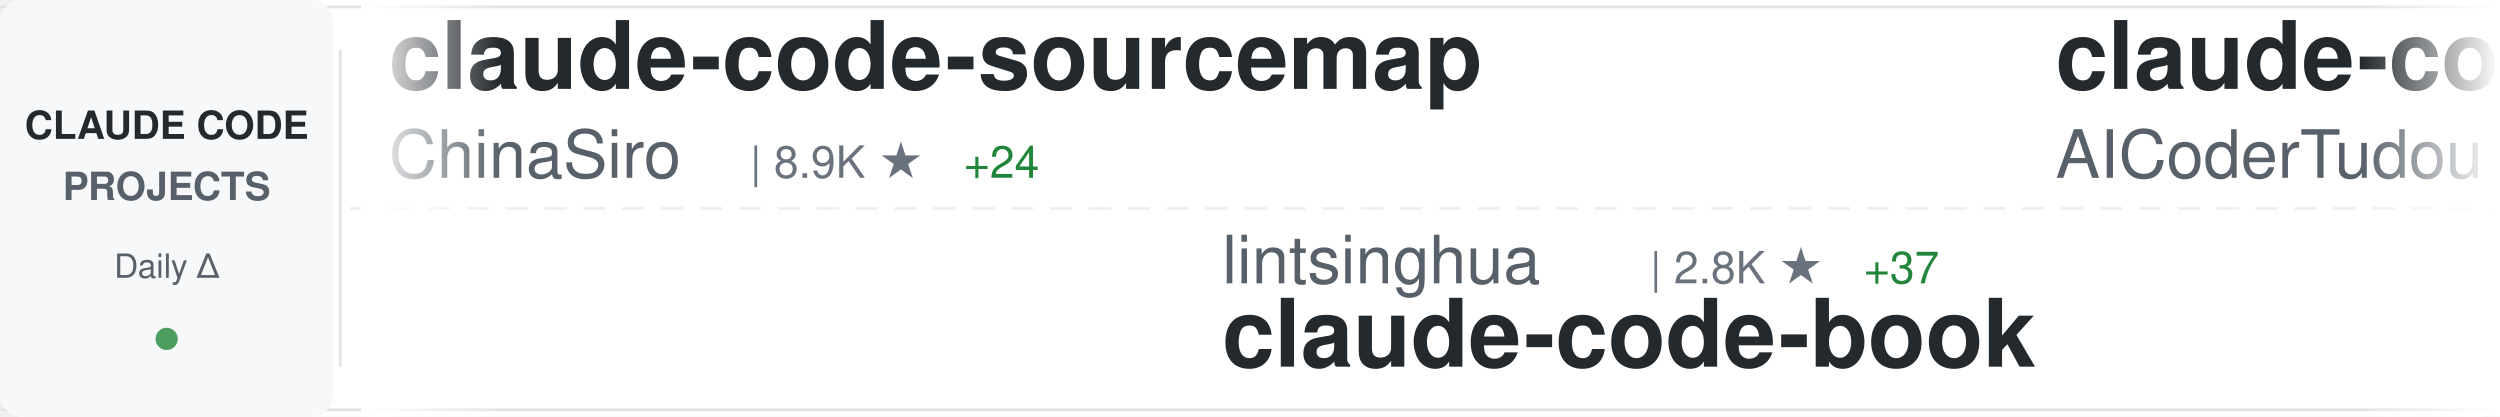
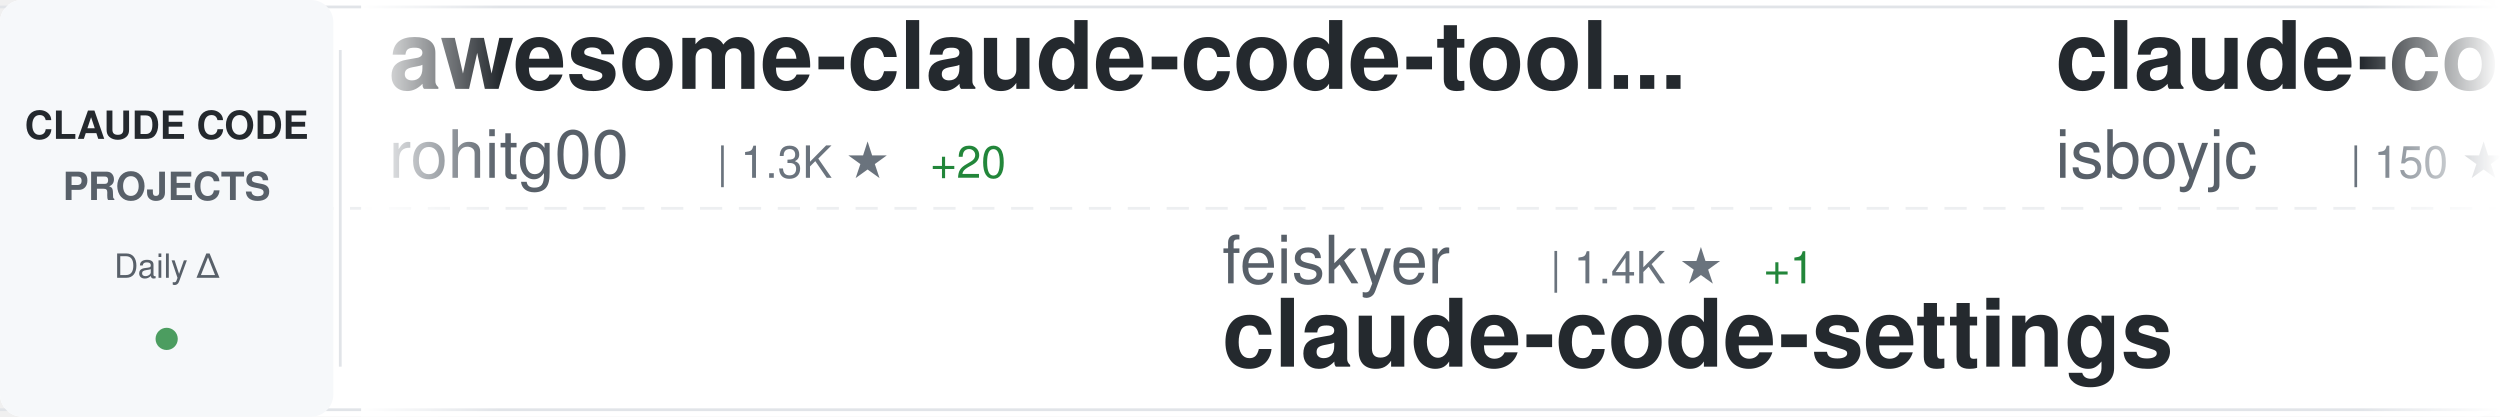
<svg xmlns="http://www.w3.org/2000/svg" width="900" height="150">
  <defs>
    <linearGradient id="awesomeLeftFade" x1="0%" y1="0%" x2="100%" y2="0%">
      <stop offset="0%" style="stop-color:#ffffff;stop-opacity:1" />
      <stop offset="100%" style="stop-color:#ffffff;stop-opacity:0" />
    </linearGradient>
    <linearGradient id="awesomeRightFade" x1="0%" y1="0%" x2="100%" y2="0%">
      <stop offset="0%" style="stop-color:#ffffff;stop-opacity:0" />
      <stop offset="100%" style="stop-color:#ffffff;stop-opacity:1" />
    </linearGradient>
  </defs>
  <rect width="900" height="150" fill="#ffffff" rx="8" />
  <rect x="0" y="2" width="900" height="1" fill="#e1e4e8" />
  <rect x="0" y="147" width="900" height="1" fill="#e1e4e8" />
  <line x1="0" y1="75" x2="900" y2="75" stroke="#e1e4e8" stroke-width="1" stroke-dasharray="8 6" opacity="0.6" />
  <rect x="0" y="0" width="120" height="150" fill="#f6f8fa" rx="8" />
  <text x="60" y="50" font-family="-apple-system, BlinkMacSystemFont, 'Segoe UI', Helvetica, Arial, sans-serif" font-size="14" font-weight="600" fill="#24292e" text-anchor="middle">CLAUDE CODE</text>
  <text x="60" y="72" font-family="-apple-system, BlinkMacSystemFont, 'Segoe UI', Helvetica, Arial, sans-serif" font-size="14" font-weight="600" fill="#586069" text-anchor="middle">PROJECTS</text>
  <text x="60" y="100" font-family="-apple-system, BlinkMacSystemFont, 'Segoe UI', Helvetica, Arial, sans-serif" font-size="12" font-weight="500" fill="#586069" text-anchor="middle">Daily Δ</text>
  <circle cx="60" cy="122" r="4" fill="#22863a" opacity="0.8" />
  <rect x="122" y="18" width="1" height="114" fill="#e1e4e8" />
  <clipPath id="awesomeTickerClip">
    <rect x="130" y="0" width="770" height="150" />
  </clipPath>
  <g clip-path="url(#awesomeTickerClip)">
    <g id="awesomeTickerItems">
      <animateTransform attributeName="transform" attributeType="XML" type="translate" from="0 0" to="-3000 0" dur="54s" repeatCount="indefinite" />
      <g transform="translate(0, 0)">
-         <text x="140" y="32" font-family="-apple-system, BlinkMacSystemFont, 'Segoe UI', Helvetica, Arial, sans-serif" font-size="34" font-weight="600" fill="#24292e">claude-code-sourcemap</text>
-         <text x="140" y="64" font-family="-apple-system, BlinkMacSystemFont, 'Segoe UI', Helvetica, Arial, sans-serif" font-size="24" font-weight="400" fill="#586069">ChinaSiro</text>
-         <text x="270" y="64" font-family="-apple-system, BlinkMacSystemFont, 'Segoe UI', Helvetica, Arial, sans-serif" font-size="16" font-weight="500" fill="#6a737d">| 8.9K ★</text>
-         <text x="347" y="64" font-family="-apple-system, BlinkMacSystemFont, 'Segoe UI', Helvetica, Arial, sans-serif" font-size="16" font-weight="500" fill="#22863a"> +24</text>
+         <text x="140" y="32" font-family="-apple-system, BlinkMacSystemFont, 'Segoe UI', Helvetica, Arial, sans-serif" font-size="34" font-weight="600" fill="#24292e">awesome-claude-code-tool...</text>
+         <text x="140" y="64" font-family="-apple-system, BlinkMacSystemFont, 'Segoe UI', Helvetica, Arial, sans-serif" font-size="24" font-weight="400" fill="#586069">rohitg00</text>
+         <text x="258" y="64" font-family="-apple-system, BlinkMacSystemFont, 'Segoe UI', Helvetica, Arial, sans-serif" font-size="16" font-weight="500" fill="#6a737d">| 1.3K ★</text>
+         <text x="335" y="64" font-family="-apple-system, BlinkMacSystemFont, 'Segoe UI', Helvetica, Arial, sans-serif" font-size="16" font-weight="500" fill="#22863a"> +20</text>
      </g>
      <g transform="translate(300, 0)">
-         <text x="140" y="102" font-family="-apple-system, BlinkMacSystemFont, 'Segoe UI', Helvetica, Arial, sans-serif" font-size="24" font-weight="400" fill="#586069">lintsinghua</text>
-         <text x="294" y="102" font-family="-apple-system, BlinkMacSystemFont, 'Segoe UI', Helvetica, Arial, sans-serif" font-size="16" font-weight="500" fill="#6a737d">| 2.8K ★</text>
-         <text x="371" y="102" font-family="-apple-system, BlinkMacSystemFont, 'Segoe UI', Helvetica, Arial, sans-serif" font-size="16" font-weight="500" fill="#22863a"> +37</text>
-         <text x="140" y="132" font-family="-apple-system, BlinkMacSystemFont, 'Segoe UI', Helvetica, Arial, sans-serif" font-size="34" font-weight="600" fill="#24292e">claude-code-book</text>
+         <text x="140" y="102" font-family="-apple-system, BlinkMacSystemFont, 'Segoe UI', Helvetica, Arial, sans-serif" font-size="24" font-weight="400" fill="#586069">feiskyer</text>
+         <text x="258" y="102" font-family="-apple-system, BlinkMacSystemFont, 'Segoe UI', Helvetica, Arial, sans-serif" font-size="16" font-weight="500" fill="#6a737d">| 1.4K ★</text>
+         <text x="335" y="102" font-family="-apple-system, BlinkMacSystemFont, 'Segoe UI', Helvetica, Arial, sans-serif" font-size="16" font-weight="500" fill="#22863a"> +1</text>
+         <text x="140" y="132" font-family="-apple-system, BlinkMacSystemFont, 'Segoe UI', Helvetica, Arial, sans-serif" font-size="34" font-weight="600" fill="#24292e">claude-code-settings</text>
      </g>
      <g transform="translate(600, 0)">
-         <text x="140" y="32" font-family="-apple-system, BlinkMacSystemFont, 'Segoe UI', Helvetica, Arial, sans-serif" font-size="34" font-weight="600" fill="#24292e">claude-code-tudou</text>
-         <text x="140" y="64" font-family="-apple-system, BlinkMacSystemFont, 'Segoe UI', Helvetica, Arial, sans-serif" font-size="24" font-weight="400" fill="#586069">AICoderTudou</text>
-         <text x="306" y="64" font-family="-apple-system, BlinkMacSystemFont, 'Segoe UI', Helvetica, Arial, sans-serif" font-size="16" font-weight="500" fill="#6a737d">| 485 ★</text>
-         <text x="374" y="64" font-family="-apple-system, BlinkMacSystemFont, 'Segoe UI', Helvetica, Arial, sans-serif" font-size="16" font-weight="500" fill="#22863a"> +3</text>
+         <text x="140" y="32" font-family="-apple-system, BlinkMacSystemFont, 'Segoe UI', Helvetica, Arial, sans-serif" font-size="34" font-weight="600" fill="#24292e">claude-code</text>
+         <text x="140" y="64" font-family="-apple-system, BlinkMacSystemFont, 'Segoe UI', Helvetica, Arial, sans-serif" font-size="24" font-weight="400" fill="#586069">isboyjc</text>
+         <text x="246" y="64" font-family="-apple-system, BlinkMacSystemFont, 'Segoe UI', Helvetica, Arial, sans-serif" font-size="16" font-weight="500" fill="#6a737d">| 150 ★</text>
+         <text x="314" y="64" font-family="-apple-system, BlinkMacSystemFont, 'Segoe UI', Helvetica, Arial, sans-serif" font-size="16" font-weight="500" fill="#22863a"> +1</text>
      </g>
      <g transform="translate(900, 0)">
-         <text x="140" y="102" font-family="-apple-system, BlinkMacSystemFont, 'Segoe UI', Helvetica, Arial, sans-serif" font-size="24" font-weight="400" fill="#586069">zebbern</text>
-         <text x="246" y="102" font-family="-apple-system, BlinkMacSystemFont, 'Segoe UI', Helvetica, Arial, sans-serif" font-size="16" font-weight="500" fill="#6a737d">| 3.9K ★</text>
-         <text x="323" y="102" font-family="-apple-system, BlinkMacSystemFont, 'Segoe UI', Helvetica, Arial, sans-serif" font-size="16" font-weight="500" fill="#22863a"> +10</text>
-         <text x="140" y="132" font-family="-apple-system, BlinkMacSystemFont, 'Segoe UI', Helvetica, Arial, sans-serif" font-size="34" font-weight="600" fill="#24292e">claude-code-guide</text>
+         <text x="140" y="102" font-family="-apple-system, BlinkMacSystemFont, 'Segoe UI', Helvetica, Arial, sans-serif" font-size="24" font-weight="400" fill="#586069">chauncygu</text>
+         <text x="270" y="102" font-family="-apple-system, BlinkMacSystemFont, 'Segoe UI', Helvetica, Arial, sans-serif" font-size="16" font-weight="500" fill="#6a737d">| 2.1K ★</text>
+         <text x="347" y="102" font-family="-apple-system, BlinkMacSystemFont, 'Segoe UI', Helvetica, Arial, sans-serif" font-size="16" font-weight="500" fill="#22863a"> +17</text>
+         <text x="140" y="132" font-family="-apple-system, BlinkMacSystemFont, 'Segoe UI', Helvetica, Arial, sans-serif" font-size="34" font-weight="600" fill="#24292e">collection-claude-code-s...</text>
      </g>
      <g transform="translate(1200, 0)">
-         <text x="140" y="32" font-family="-apple-system, BlinkMacSystemFont, 'Segoe UI', Helvetica, Arial, sans-serif" font-size="34" font-weight="600" fill="#24292e">ClaudeCode</text>
-         <text x="140" y="64" font-family="-apple-system, BlinkMacSystemFont, 'Segoe UI', Helvetica, Arial, sans-serif" font-size="24" font-weight="400" fill="#586069">guanshan</text>
-         <text x="258" y="64" font-family="-apple-system, BlinkMacSystemFont, 'Segoe UI', Helvetica, Arial, sans-serif" font-size="16" font-weight="500" fill="#6a737d">| 56 ★</text>
-         <text x="317" y="64" font-family="-apple-system, BlinkMacSystemFont, 'Segoe UI', Helvetica, Arial, sans-serif" font-size="16" font-weight="500" fill="#22863a"> +1</text>
+         <text x="140" y="32" font-family="-apple-system, BlinkMacSystemFont, 'Segoe UI', Helvetica, Arial, sans-serif" font-size="34" font-weight="600" fill="#24292e">claude_code_src</text>
+         <text x="140" y="64" font-family="-apple-system, BlinkMacSystemFont, 'Segoe UI', Helvetica, Arial, sans-serif" font-size="24" font-weight="400" fill="#586069">ponponon</text>
+         <text x="258" y="64" font-family="-apple-system, BlinkMacSystemFont, 'Segoe UI', Helvetica, Arial, sans-serif" font-size="16" font-weight="500" fill="#6a737d">| 2.2K ★</text>
+         <text x="335" y="64" font-family="-apple-system, BlinkMacSystemFont, 'Segoe UI', Helvetica, Arial, sans-serif" font-size="16" font-weight="500" fill="#22863a"> +4</text>
      </g>
      <g transform="translate(1500, 0)">
-         <text x="140" y="102" font-family="-apple-system, BlinkMacSystemFont, 'Segoe UI', Helvetica, Arial, sans-serif" font-size="24" font-weight="400" fill="#586069">centminmod</text>
-         <text x="282" y="102" font-family="-apple-system, BlinkMacSystemFont, 'Segoe UI', Helvetica, Arial, sans-serif" font-size="16" font-weight="500" fill="#6a737d">| 2.2K ★</text>
-         <text x="359" y="102" font-family="-apple-system, BlinkMacSystemFont, 'Segoe UI', Helvetica, Arial, sans-serif" font-size="16" font-weight="500" fill="#22863a"> +2</text>
-         <text x="140" y="132" font-family="-apple-system, BlinkMacSystemFont, 'Segoe UI', Helvetica, Arial, sans-serif" font-size="34" font-weight="600" fill="#24292e">my-claude-code-setup</text>
+         <text x="140" y="102" font-family="-apple-system, BlinkMacSystemFont, 'Segoe UI', Helvetica, Arial, sans-serif" font-size="24" font-weight="400" fill="#586069">777genius</text>
+         <text x="270" y="102" font-family="-apple-system, BlinkMacSystemFont, 'Segoe UI', Helvetica, Arial, sans-serif" font-size="16" font-weight="500" fill="#6a737d">| 897 ★</text>
+         <text x="140" y="132" font-family="-apple-system, BlinkMacSystemFont, 'Segoe UI', Helvetica, Arial, sans-serif" font-size="34" font-weight="600" fill="#24292e">claude-code-source-code</text>
      </g>
      <g transform="translate(1800, 0)">
-         <text x="140" y="32" font-family="-apple-system, BlinkMacSystemFont, 'Segoe UI', Helvetica, Arial, sans-serif" font-size="34" font-weight="600" fill="#24292e">Claude-Code-Source-Study</text>
-         <text x="140" y="64" font-family="-apple-system, BlinkMacSystemFont, 'Segoe UI', Helvetica, Arial, sans-serif" font-size="24" font-weight="400" fill="#586069">luyao618</text>
-         <text x="258" y="64" font-family="-apple-system, BlinkMacSystemFont, 'Segoe UI', Helvetica, Arial, sans-serif" font-size="16" font-weight="500" fill="#6a737d">| 1.2K ★</text>
-         <text x="335" y="64" font-family="-apple-system, BlinkMacSystemFont, 'Segoe UI', Helvetica, Arial, sans-serif" font-size="16" font-weight="500" fill="#22863a"> +9</text>
+         <text x="140" y="32" font-family="-apple-system, BlinkMacSystemFont, 'Segoe UI', Helvetica, Arial, sans-serif" font-size="34" font-weight="600" fill="#24292e">claude-code</text>
+         <text x="140" y="64" font-family="-apple-system, BlinkMacSystemFont, 'Segoe UI', Helvetica, Arial, sans-serif" font-size="24" font-weight="400" fill="#586069">tanbiralam</text>
+         <text x="282" y="64" font-family="-apple-system, BlinkMacSystemFont, 'Segoe UI', Helvetica, Arial, sans-serif" font-size="16" font-weight="500" fill="#6a737d">| 1.5K ★</text>
+         <text x="359" y="64" font-family="-apple-system, BlinkMacSystemFont, 'Segoe UI', Helvetica, Arial, sans-serif" font-size="16" font-weight="500" fill="#22863a"> +20</text>
      </g>
      <g transform="translate(2100, 0)">
-         <text x="140" y="102" font-family="-apple-system, BlinkMacSystemFont, 'Segoe UI', Helvetica, Arial, sans-serif" font-size="24" font-weight="400" fill="#586069">huangserva</text>
-         <text x="282" y="102" font-family="-apple-system, BlinkMacSystemFont, 'Segoe UI', Helvetica, Arial, sans-serif" font-size="16" font-weight="500" fill="#6a737d">| 552 ★</text>
-         <text x="140" y="132" font-family="-apple-system, BlinkMacSystemFont, 'Segoe UI', Helvetica, Arial, sans-serif" font-size="34" font-weight="600" fill="#24292e">claude-code-cli</text>
+         <text x="140" y="102" font-family="-apple-system, BlinkMacSystemFont, 'Segoe UI', Helvetica, Arial, sans-serif" font-size="24" font-weight="400" fill="#586069">musistudio</text>
+         <text x="282" y="102" font-family="-apple-system, BlinkMacSystemFont, 'Segoe UI', Helvetica, Arial, sans-serif" font-size="16" font-weight="500" fill="#6a737d">| 32.4K ★</text>
+         <text x="368" y="102" font-family="-apple-system, BlinkMacSystemFont, 'Segoe UI', Helvetica, Arial, sans-serif" font-size="16" font-weight="500" fill="#22863a"> +79</text>
+         <text x="140" y="132" font-family="-apple-system, BlinkMacSystemFont, 'Segoe UI', Helvetica, Arial, sans-serif" font-size="34" font-weight="600" fill="#24292e">claude-code-router</text>
      </g>
      <g transform="translate(2400, 0)">
-         <text x="140" y="32" font-family="-apple-system, BlinkMacSystemFont, 'Segoe UI', Helvetica, Arial, sans-serif" font-size="34" font-weight="600" fill="#24292e">learn-claude-code</text>
-         <text x="140" y="64" font-family="-apple-system, BlinkMacSystemFont, 'Segoe UI', Helvetica, Arial, sans-serif" font-size="24" font-weight="400" fill="#586069">shareAI-lab</text>
-         <text x="294" y="64" font-family="-apple-system, BlinkMacSystemFont, 'Segoe UI', Helvetica, Arial, sans-serif" font-size="16" font-weight="500" fill="#6a737d">| 54.2K ★</text>
-         <text x="380" y="64" font-family="-apple-system, BlinkMacSystemFont, 'Segoe UI', Helvetica, Arial, sans-serif" font-size="16" font-weight="500" fill="#22863a"> +347</text>
+         <text x="140" y="32" font-family="-apple-system, BlinkMacSystemFont, 'Segoe UI', Helvetica, Arial, sans-serif" font-size="34" font-weight="600" fill="#24292e">claude-code-from-source</text>
+         <text x="140" y="64" font-family="-apple-system, BlinkMacSystemFont, 'Segoe UI', Helvetica, Arial, sans-serif" font-size="24" font-weight="400" fill="#586069">alejandrobalderas</text>
+         <text x="366" y="64" font-family="-apple-system, BlinkMacSystemFont, 'Segoe UI', Helvetica, Arial, sans-serif" font-size="16" font-weight="500" fill="#6a737d">| 1.6K ★</text>
+         <text x="443" y="64" font-family="-apple-system, BlinkMacSystemFont, 'Segoe UI', Helvetica, Arial, sans-serif" font-size="16" font-weight="500" fill="#22863a"> +23</text>
      </g>
      <g transform="translate(2700, 0)">
-         <text x="140" y="102" font-family="-apple-system, BlinkMacSystemFont, 'Segoe UI', Helvetica, Arial, sans-serif" font-size="24" font-weight="400" fill="#586069">Yeachan-Heo</text>
-         <text x="294" y="102" font-family="-apple-system, BlinkMacSystemFont, 'Segoe UI', Helvetica, Arial, sans-serif" font-size="16" font-weight="500" fill="#6a737d">| 29.5K ★</text>
-         <text x="380" y="102" font-family="-apple-system, BlinkMacSystemFont, 'Segoe UI', Helvetica, Arial, sans-serif" font-size="16" font-weight="500" fill="#22863a"> +268</text>
-         <text x="140" y="132" font-family="-apple-system, BlinkMacSystemFont, 'Segoe UI', Helvetica, Arial, sans-serif" font-size="34" font-weight="600" fill="#24292e">oh-my-claudecode</text>
+         <text x="140" y="102" font-family="-apple-system, BlinkMacSystemFont, 'Segoe UI', Helvetica, Arial, sans-serif" font-size="24" font-weight="400" fill="#586069">guanshan</text>
+         <text x="258" y="102" font-family="-apple-system, BlinkMacSystemFont, 'Segoe UI', Helvetica, Arial, sans-serif" font-size="16" font-weight="500" fill="#6a737d">| 56 ★</text>
+         <text x="140" y="132" font-family="-apple-system, BlinkMacSystemFont, 'Segoe UI', Helvetica, Arial, sans-serif" font-size="34" font-weight="600" fill="#24292e">ClaudeCode</text>
      </g>
      <g transform="translate(3000, 0)">
-         <text x="140" y="32" font-family="-apple-system, BlinkMacSystemFont, 'Segoe UI', Helvetica, Arial, sans-serif" font-size="34" font-weight="600" fill="#24292e">claude-code-sourcemap</text>
-         <text x="140" y="64" font-family="-apple-system, BlinkMacSystemFont, 'Segoe UI', Helvetica, Arial, sans-serif" font-size="24" font-weight="400" fill="#586069">ChinaSiro</text>
-         <text x="270" y="64" font-family="-apple-system, BlinkMacSystemFont, 'Segoe UI', Helvetica, Arial, sans-serif" font-size="16" font-weight="500" fill="#6a737d">| 8.9K ★</text>
-         <text x="347" y="64" font-family="-apple-system, BlinkMacSystemFont, 'Segoe UI', Helvetica, Arial, sans-serif" font-size="16" font-weight="500" fill="#22863a"> +24</text>
+         <text x="140" y="32" font-family="-apple-system, BlinkMacSystemFont, 'Segoe UI', Helvetica, Arial, sans-serif" font-size="34" font-weight="600" fill="#24292e">awesome-claude-code-tool...</text>
+         <text x="140" y="64" font-family="-apple-system, BlinkMacSystemFont, 'Segoe UI', Helvetica, Arial, sans-serif" font-size="24" font-weight="400" fill="#586069">rohitg00</text>
+         <text x="258" y="64" font-family="-apple-system, BlinkMacSystemFont, 'Segoe UI', Helvetica, Arial, sans-serif" font-size="16" font-weight="500" fill="#6a737d">| 1.3K ★</text>
+         <text x="335" y="64" font-family="-apple-system, BlinkMacSystemFont, 'Segoe UI', Helvetica, Arial, sans-serif" font-size="16" font-weight="500" fill="#22863a"> +20</text>
      </g>
      <g transform="translate(3300, 0)">
-         <text x="140" y="102" font-family="-apple-system, BlinkMacSystemFont, 'Segoe UI', Helvetica, Arial, sans-serif" font-size="24" font-weight="400" fill="#586069">lintsinghua</text>
-         <text x="294" y="102" font-family="-apple-system, BlinkMacSystemFont, 'Segoe UI', Helvetica, Arial, sans-serif" font-size="16" font-weight="500" fill="#6a737d">| 2.8K ★</text>
-         <text x="371" y="102" font-family="-apple-system, BlinkMacSystemFont, 'Segoe UI', Helvetica, Arial, sans-serif" font-size="16" font-weight="500" fill="#22863a"> +37</text>
-         <text x="140" y="132" font-family="-apple-system, BlinkMacSystemFont, 'Segoe UI', Helvetica, Arial, sans-serif" font-size="34" font-weight="600" fill="#24292e">claude-code-book</text>
+         <text x="140" y="102" font-family="-apple-system, BlinkMacSystemFont, 'Segoe UI', Helvetica, Arial, sans-serif" font-size="24" font-weight="400" fill="#586069">feiskyer</text>
+         <text x="258" y="102" font-family="-apple-system, BlinkMacSystemFont, 'Segoe UI', Helvetica, Arial, sans-serif" font-size="16" font-weight="500" fill="#6a737d">| 1.4K ★</text>
+         <text x="335" y="102" font-family="-apple-system, BlinkMacSystemFont, 'Segoe UI', Helvetica, Arial, sans-serif" font-size="16" font-weight="500" fill="#22863a"> +1</text>
+         <text x="140" y="132" font-family="-apple-system, BlinkMacSystemFont, 'Segoe UI', Helvetica, Arial, sans-serif" font-size="34" font-weight="600" fill="#24292e">claude-code-settings</text>
      </g>
      <g transform="translate(3600, 0)">
-         <text x="140" y="32" font-family="-apple-system, BlinkMacSystemFont, 'Segoe UI', Helvetica, Arial, sans-serif" font-size="34" font-weight="600" fill="#24292e">claude-code-tudou</text>
-         <text x="140" y="64" font-family="-apple-system, BlinkMacSystemFont, 'Segoe UI', Helvetica, Arial, sans-serif" font-size="24" font-weight="400" fill="#586069">AICoderTudou</text>
-         <text x="306" y="64" font-family="-apple-system, BlinkMacSystemFont, 'Segoe UI', Helvetica, Arial, sans-serif" font-size="16" font-weight="500" fill="#6a737d">| 485 ★</text>
-         <text x="374" y="64" font-family="-apple-system, BlinkMacSystemFont, 'Segoe UI', Helvetica, Arial, sans-serif" font-size="16" font-weight="500" fill="#22863a"> +3</text>
+         <text x="140" y="32" font-family="-apple-system, BlinkMacSystemFont, 'Segoe UI', Helvetica, Arial, sans-serif" font-size="34" font-weight="600" fill="#24292e">claude-code</text>
+         <text x="140" y="64" font-family="-apple-system, BlinkMacSystemFont, 'Segoe UI', Helvetica, Arial, sans-serif" font-size="24" font-weight="400" fill="#586069">isboyjc</text>
+         <text x="246" y="64" font-family="-apple-system, BlinkMacSystemFont, 'Segoe UI', Helvetica, Arial, sans-serif" font-size="16" font-weight="500" fill="#6a737d">| 150 ★</text>
+         <text x="314" y="64" font-family="-apple-system, BlinkMacSystemFont, 'Segoe UI', Helvetica, Arial, sans-serif" font-size="16" font-weight="500" fill="#22863a"> +1</text>
      </g>
      <g transform="translate(3900, 0)">
-         <text x="140" y="102" font-family="-apple-system, BlinkMacSystemFont, 'Segoe UI', Helvetica, Arial, sans-serif" font-size="24" font-weight="400" fill="#586069">zebbern</text>
-         <text x="246" y="102" font-family="-apple-system, BlinkMacSystemFont, 'Segoe UI', Helvetica, Arial, sans-serif" font-size="16" font-weight="500" fill="#6a737d">| 3.9K ★</text>
-         <text x="323" y="102" font-family="-apple-system, BlinkMacSystemFont, 'Segoe UI', Helvetica, Arial, sans-serif" font-size="16" font-weight="500" fill="#22863a"> +10</text>
-         <text x="140" y="132" font-family="-apple-system, BlinkMacSystemFont, 'Segoe UI', Helvetica, Arial, sans-serif" font-size="34" font-weight="600" fill="#24292e">claude-code-guide</text>
+         <text x="140" y="102" font-family="-apple-system, BlinkMacSystemFont, 'Segoe UI', Helvetica, Arial, sans-serif" font-size="24" font-weight="400" fill="#586069">chauncygu</text>
+         <text x="270" y="102" font-family="-apple-system, BlinkMacSystemFont, 'Segoe UI', Helvetica, Arial, sans-serif" font-size="16" font-weight="500" fill="#6a737d">| 2.1K ★</text>
+         <text x="347" y="102" font-family="-apple-system, BlinkMacSystemFont, 'Segoe UI', Helvetica, Arial, sans-serif" font-size="16" font-weight="500" fill="#22863a"> +17</text>
+         <text x="140" y="132" font-family="-apple-system, BlinkMacSystemFont, 'Segoe UI', Helvetica, Arial, sans-serif" font-size="34" font-weight="600" fill="#24292e">collection-claude-code-s...</text>
      </g>
    </g>
  </g>
  <rect x="130" y="0" width="50" height="150" fill="url(#awesomeLeftFade)" />
  <rect x="850" y="0" width="50" height="150" fill="url(#awesomeRightFade)" />
</svg>
